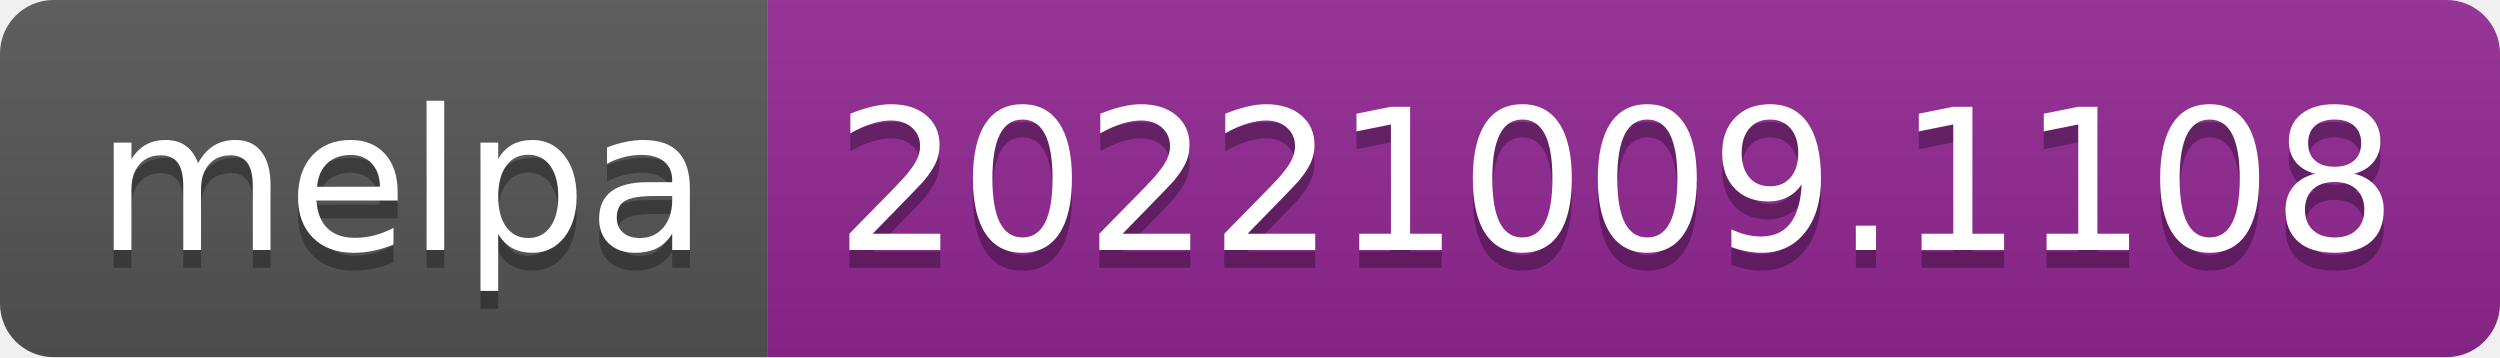
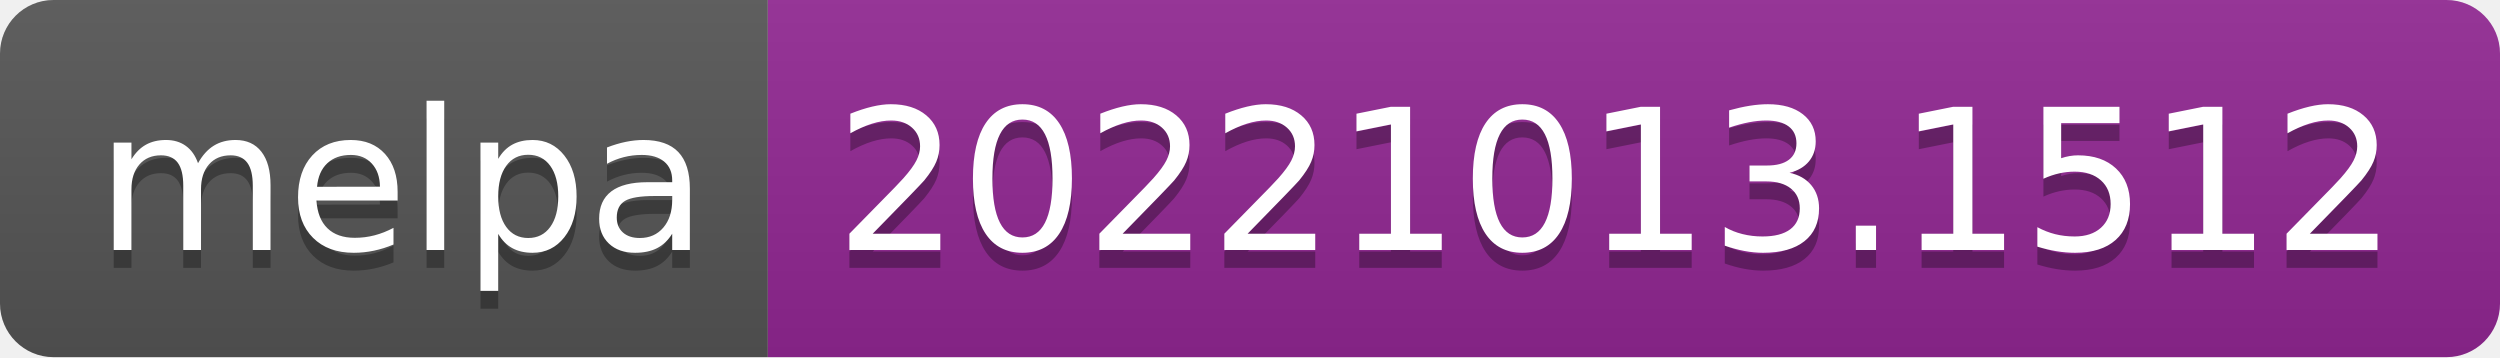
- <svg xmlns="http://www.w3.org/2000/svg" width="140" height="20" role="img" aria-label="melpa: 20221009.1108">
+ <svg xmlns="http://www.w3.org/2000/svg" width="140" height="20" role="img" aria-label="melpa: 20221013.1512">
  <linearGradient id="s" x2="0" y2="100%">
    <stop offset="0" stop-color="#bbb" stop-opacity=".1" />
    <stop offset="1" stop-opacity=".1" />
  </linearGradient>
  <clipPath id="r">
    <rect width="140" height="20" rx="3" fill="#fff" />
  </clipPath>
  <g clip-path="url(#r)">
    <rect width="43" height="20" fill="#555" />
    <rect x="43" width="97" height="20" fill="#922793" />
    <rect width="140" height="20" fill="url(#s)" />
  </g>
  <g fill="#fff" text-anchor="middle" font-family="Verdana,Geneva,DejaVu Sans,sans-serif" text-rendering="geometricPrecision" font-size="110">
    <text aria-hidden="true" x="225" y="150" fill="#010101" fill-opacity=".3" transform="scale(.1)" textLength="330">melpa</text>
    <text x="225" y="140" transform="scale(.1)" fill="#fff" textLength="330">melpa</text>
-     <text aria-hidden="true" x="905" y="150" fill="#010101" fill-opacity=".3" transform="scale(.1)" textLength="870">20221009.1108</text>
-     <text x="905" y="140" transform="scale(.1)" fill="#fff" textLength="870">20221009.1108</text>
+     <text aria-hidden="true" x="905" y="150" fill="#010101" fill-opacity=".3" transform="scale(.1)" textLength="870">20221013.1512</text>
+     <text x="905" y="140" transform="scale(.1)" fill="#fff" textLength="870">20221013.1512</text>
  </g>
</svg>
